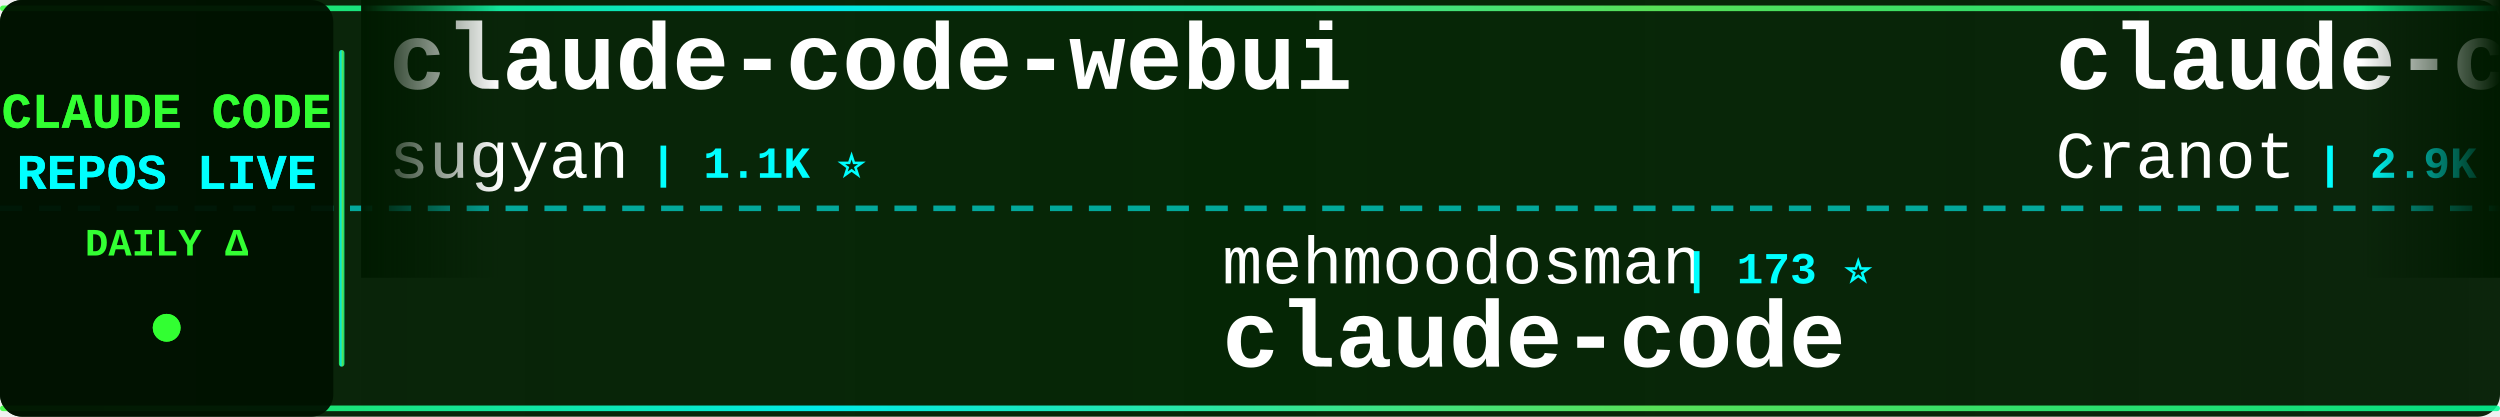
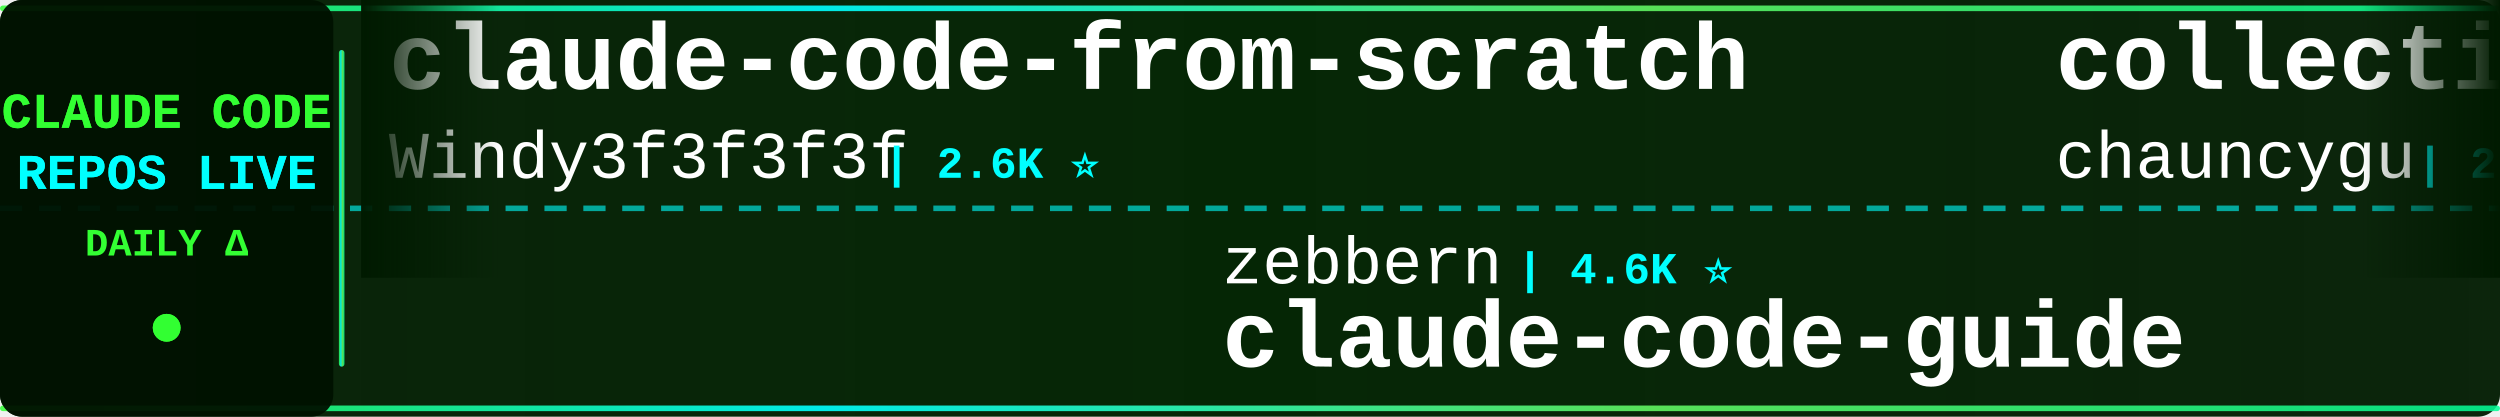
<svg xmlns="http://www.w3.org/2000/svg" width="900" height="150">
  <defs>
    <linearGradient id="tickerBg" x1="0%" y1="0%" x2="100%" y2="0%">
      <stop offset="0%" style="stop-color:#001a00;stop-opacity:0.95" />
      <stop offset="50%" style="stop-color:#002200;stop-opacity:0.98" />
      <stop offset="100%" style="stop-color:#001a00;stop-opacity:0.95" />
    </linearGradient>
    <linearGradient id="borderGrad" x1="0%" y1="0%" x2="100%" y2="0%">
      <stop offset="0%" style="stop-color:#33ff33;stop-opacity:0.85">
        <animate attributeName="stop-opacity" values="0.85;1;0.85" dur="2s" repeatCount="indefinite" />
      </stop>
      <stop offset="33%" style="stop-color:#00ffff;stop-opacity:0.9">
        <animate attributeName="stop-opacity" values="0.9;1;0.9" dur="2.2s" repeatCount="indefinite" />
      </stop>
      <stop offset="66%" style="stop-color:#66ff66;stop-opacity:0.85">
        <animate attributeName="stop-opacity" values="0.85;1;0.85" dur="1.8s" repeatCount="indefinite" />
      </stop>
      <stop offset="100%" style="stop-color:#00ff99;stop-opacity:0.85">
        <animate attributeName="stop-opacity" values="0.85;1;0.85" dur="2s" repeatCount="indefinite" />
      </stop>
    </linearGradient>
    <filter id="textGlow">
      <feGaussianBlur stdDeviation="0.1" result="coloredBlur" />
      <feMerge>
        <feMergeNode in="coloredBlur" />
        <feMergeNode in="SourceGraphic" />
      </feMerge>
    </filter>
    <filter id="metricGlow">
      <feGaussianBlur stdDeviation="0.2" result="coloredBlur" />
      <feMerge>
        <feMergeNode in="coloredBlur" />
        <feMergeNode in="SourceGraphic" />
      </feMerge>
    </filter>
    <linearGradient id="leftFade" x1="0%" y1="0%" x2="100%" y2="0%">
      <stop offset="0%" style="stop-color:#001a00;stop-opacity:1" />
      <stop offset="100%" style="stop-color:#001a00;stop-opacity:0" />
    </linearGradient>
    <linearGradient id="rightFade" x1="0%" y1="0%" x2="100%" y2="0%">
      <stop offset="0%" style="stop-color:#001a00;stop-opacity:0" />
      <stop offset="100%" style="stop-color:#001a00;stop-opacity:1" />
    </linearGradient>
  </defs>
  <rect width="900" height="150" fill="url(#tickerBg)" rx="8" />
  <rect x="0" y="2" width="900" height="2" fill="url(#borderGrad)" rx="1" />
  <rect x="0" y="146" width="900" height="2" fill="url(#borderGrad)" rx="1" />
  <line x1="0" y1="75" x2="900" y2="75" stroke="#00ffff" stroke-width="2" stroke-dasharray="8 6" opacity="0.6" />
  <rect x="0" y="0" width="120" height="150" fill="#001100" opacity="0.95" rx="8" />
  <text x="60" y="46" font-family="'Courier New', monospace" font-size="18" font-weight="bold" fill="#33ff33" text-anchor="middle" filter="url(#textGlow)">
    CLAUDE CODE
  </text>
  <text x="60" y="68" font-family="'Courier New', monospace" font-size="18" font-weight="bold" fill="#00ffff" text-anchor="middle" filter="url(#textGlow)">
    REPOS LIVE
  </text>
  <text x="60" y="92" font-family="'Courier New', monospace" font-size="14" font-weight="bold" fill="#33ff33" text-anchor="middle">
    DAILY Δ
  </text>
  <circle cx="60" cy="118" r="5" fill="#33ff33" filter="url(#metricGlow)">
    <animate attributeName="r" values="4;6;4" dur="1.5s" repeatCount="indefinite" />
    <animate attributeName="opacity" values="0.6;1;0.6" dur="1.5s" repeatCount="indefinite" />
  </circle>
  <rect x="122" y="18" width="2" height="114" fill="url(#borderGrad)" rx="1" />
  <clipPath id="tickerClip">
    <rect x="130" y="0" width="770" height="150" />
  </clipPath>
  <g clip-path="url(#tickerClip)">
    <g id="tickerItems">
      <animateTransform attributeName="transform" attributeType="XML" type="translate" from="0 0" to="-3000 0" dur="54s" repeatCount="indefinite" />
      <g transform="translate(0, 0)">
-         <text x="140" y="32" font-family="'Courier New', monospace" font-size="34" font-weight="bold" fill="#ffffff">claude-code-webui</text>
-         <text x="140" y="64" font-family="'Courier New', monospace" font-size="24" font-weight="normal" fill="#ffffff" opacity="1.0">sugyan</text>
-         <text x="234" y="64" font-family="'Courier New', monospace" font-size="16" font-weight="bold" fill="#00ffff"> | 1.1K ⭐</text>
+         <text x="140" y="32" font-family="'Courier New', monospace" font-size="34" font-weight="bold" fill="#ffffff">claude-code-from-scratch</text>
+         <text x="140" y="64" font-family="'Courier New', monospace" font-size="24" font-weight="normal" fill="#ffffff" opacity="1.0">Windy3f3f3f3f</text>
+         <text x="318" y="64" font-family="'Courier New', monospace" font-size="16" font-weight="bold" fill="#00ffff"> | 2.6K ⭐</text>
      </g>
      <g transform="translate(300, 0)">
-         <text x="140" y="102" font-family="'Courier New', monospace" font-size="24" font-weight="normal" fill="#ffffff" opacity="1.0">mehmoodosman</text>
-         <text x="306" y="102" font-family="'Courier New', monospace" font-size="16" font-weight="bold" fill="#00ffff"> | 173 ⭐</text>
+         <text x="140" y="102" font-family="'Courier New', monospace" font-size="24" font-weight="normal" fill="#ffffff" opacity="1.0">zebbern</text>
+         <text x="246" y="102" font-family="'Courier New', monospace" font-size="16" font-weight="bold" fill="#00ffff"> | 4.6K ⭐</text>
+         <text x="140" y="132" font-family="'Courier New', monospace" font-size="34" font-weight="bold" fill="#ffffff">claude-code-guide</text>
+       </g>
+       <g transform="translate(600, 0)">
+         <text x="140" y="32" font-family="'Courier New', monospace" font-size="34" font-weight="bold" fill="#ffffff">collection-claude-code-s...</text>
+         <text x="140" y="64" font-family="'Courier New', monospace" font-size="24" font-weight="normal" fill="#ffffff" opacity="1.0">chauncygu</text>
+         <text x="270" y="64" font-family="'Courier New', monospace" font-size="16" font-weight="bold" fill="#00ffff"> | 2.8K ⭐</text>
+       </g>
+       <g transform="translate(900, 0)">
+         <text x="140" y="102" font-family="'Courier New', monospace" font-size="24" font-weight="normal" fill="#ffffff" opacity="1.0">kodu-ai</text>
+         <text x="246" y="102" font-family="'Courier New', monospace" font-size="16" font-weight="bold" fill="#00ffff"> | 5.2K ⭐</text>
+         <text x="140" y="132" font-family="'Courier New', monospace" font-size="34" font-weight="bold" fill="#ffffff">claude-coder</text>
+       </g>
+       <g transform="translate(1200, 0)">
+         <text x="140" y="32" font-family="'Courier New', monospace" font-size="34" font-weight="bold" fill="#ffffff">claude-code-rust</text>
+         <text x="140" y="64" font-family="'Courier New', monospace" font-size="24" font-weight="normal" fill="#ffffff" opacity="1.0">lorryjovens-hub</text>
+         <text x="342" y="64" font-family="'Courier New', monospace" font-size="16" font-weight="bold" fill="#00ffff"> | 1.7K ⭐ -1</text>
+       </g>
+       <g transform="translate(1500, 0)">
+         <text x="140" y="102" font-family="'Courier New', monospace" font-size="24" font-weight="normal" fill="#ffffff" opacity="1.0">disler</text>
+         <text x="234" y="102" font-family="'Courier New', monospace" font-size="16" font-weight="bold" fill="#00ffff"> | 3.9K ⭐</text>
+         <text x="140" y="132" font-family="'Courier New', monospace" font-size="34" font-weight="bold" fill="#ffffff">claude-code-hooks-master...</text>
+       </g>
+       <g transform="translate(1800, 0)">
+         <text x="140" y="32" font-family="'Courier New', monospace" font-size="34" font-weight="bold" fill="#ffffff">oh-my-claudecode</text>
+         <text x="140" y="64" font-family="'Courier New', monospace" font-size="24" font-weight="normal" fill="#ffffff" opacity="1.0">Yeachan-Heo</text>
+         <text x="294" y="64" font-family="'Courier New', monospace" font-size="16" font-weight="bold" fill="#00ffff"> | 39.0K ⭐ +8</text>
+       </g>
+       <g transform="translate(2100, 0)">
+         <text x="140" y="102" font-family="'Courier New', monospace" font-size="24" font-weight="normal" fill="#ffffff" opacity="1.0">isboyjc</text>
+         <text x="246" y="102" font-family="'Courier New', monospace" font-size="16" font-weight="bold" fill="#00ffff"> | 162 ⭐</text>
        <text x="140" y="132" font-family="'Courier New', monospace" font-size="34" font-weight="bold" fill="#ffffff">claude-code</text>
      </g>
-       <g transform="translate(600, 0)">
-         <text x="140" y="32" font-family="'Courier New', monospace" font-size="34" font-weight="bold" fill="#ffffff">claude-code-guide</text>
-         <text x="140" y="64" font-family="'Courier New', monospace" font-size="24" font-weight="normal" fill="#ffffff" opacity="1.0">Cranot</text>
-         <text x="234" y="64" font-family="'Courier New', monospace" font-size="16" font-weight="bold" fill="#00ffff"> | 2.9K ⭐</text>
-       </g>
-       <g transform="translate(900, 0)">
-         <text x="140" y="102" font-family="'Courier New', monospace" font-size="24" font-weight="normal" fill="#ffffff" opacity="1.0">wanshuiyin</text>
-         <text x="282" y="102" font-family="'Courier New', monospace" font-size="16" font-weight="bold" fill="#00ffff"> | 15.7K ⭐ +4</text>
-         <text x="140" y="132" font-family="'Courier New', monospace" font-size="34" font-weight="bold" fill="#ffffff">Auto-claude-code-researc...</text>
-       </g>
-       <g transform="translate(1200, 0)">
-         <text x="140" y="32" font-family="'Courier New', monospace" font-size="34" font-weight="bold" fill="#ffffff">Open-ClaudeCode</text>
-         <text x="140" y="64" font-family="'Courier New', monospace" font-size="24" font-weight="normal" fill="#ffffff" opacity="1.0">LING71671</text>
-         <text x="270" y="64" font-family="'Courier New', monospace" font-size="16" font-weight="bold" fill="#00ffff"> | 945 ⭐</text>
-       </g>
-       <g transform="translate(1500, 0)">
-         <text x="140" y="102" font-family="'Courier New', monospace" font-size="24" font-weight="normal" fill="#ffffff" opacity="1.0">OrcaWhisper</text>
-         <text x="294" y="102" font-family="'Courier New', monospace" font-size="16" font-weight="bold" fill="#00ffff"> | 94 ⭐</text>
-         <text x="140" y="132" font-family="'Courier New', monospace" font-size="34" font-weight="bold" fill="#ffffff">Claude-Code</text>
-       </g>
-       <g transform="translate(1800, 0)">
-         <text x="140" y="32" font-family="'Courier New', monospace" font-size="34" font-weight="bold" fill="#ffffff">claude-code</text>
-         <text x="140" y="64" font-family="'Courier New', monospace" font-size="24" font-weight="normal" fill="#ffffff" opacity="1.0">Tinkeringg-Lab</text>
-         <text x="330" y="64" font-family="'Courier New', monospace" font-size="16" font-weight="bold" fill="#00ffff"> | 212 ⭐</text>
-       </g>
-       <g transform="translate(2100, 0)">
-         <text x="140" y="102" font-family="'Courier New', monospace" font-size="24" font-weight="normal" fill="#ffffff" opacity="1.0">andrew-kramer-inno</text>
-         <text x="378" y="102" font-family="'Courier New', monospace" font-size="16" font-weight="bold" fill="#00ffff"> | 596 ⭐</text>
-         <text x="140" y="132" font-family="'Courier New', monospace" font-size="34" font-weight="bold" fill="#ffffff">claude-code-source-build</text>
-       </g>
      <g transform="translate(2400, 0)">
-         <text x="140" y="32" font-family="'Courier New', monospace" font-size="34" font-weight="bold" fill="#ffffff">andrej-karpathy-skills</text>
-         <text x="140" y="64" font-family="'Courier New', monospace" font-size="24" font-weight="normal" fill="#ffffff" opacity="1.0">multica-ai</text>
-         <text x="282" y="64" font-family="'Courier New', monospace" font-size="16" font-weight="bold" fill="#00ffff"> | 210.3K ⭐ +57</text>
+         <text x="140" y="32" font-family="'Courier New', monospace" font-size="34" font-weight="bold" fill="#ffffff">claude-code-local</text>
+         <text x="140" y="64" font-family="'Courier New', monospace" font-size="24" font-weight="normal" fill="#ffffff" opacity="1.0">nicedreamzapp</text>
+         <text x="318" y="64" font-family="'Courier New', monospace" font-size="16" font-weight="bold" fill="#00ffff"> | 3.3K ⭐ +2</text>
      </g>
      <g transform="translate(2700, 0)">
-         <text x="140" y="102" font-family="'Courier New', monospace" font-size="24" font-weight="normal" fill="#ffffff" opacity="1.0">pedrohcgs</text>
-         <text x="270" y="102" font-family="'Courier New', monospace" font-size="16" font-weight="bold" fill="#00ffff"> | 1.6K ⭐</text>
-         <text x="140" y="132" font-family="'Courier New', monospace" font-size="34" font-weight="bold" fill="#ffffff">claude-code-my-workflow</text>
+         <text x="140" y="102" font-family="'Courier New', monospace" font-size="24" font-weight="normal" fill="#ffffff" opacity="1.0">SeemSeam</text>
+         <text x="258" y="102" font-family="'Courier New', monospace" font-size="16" font-weight="bold" fill="#00ffff"> | 3.5K ⭐</text>
+         <text x="140" y="132" font-family="'Courier New', monospace" font-size="34" font-weight="bold" fill="#ffffff">claude_codex_bridge</text>
      </g>
      <g transform="translate(3000, 0)">
-         <text x="140" y="32" font-family="'Courier New', monospace" font-size="34" font-weight="bold" fill="#ffffff">claude-code-webui</text>
-         <text x="140" y="64" font-family="'Courier New', monospace" font-size="24" font-weight="normal" fill="#ffffff" opacity="1.0">sugyan</text>
-         <text x="234" y="64" font-family="'Courier New', monospace" font-size="16" font-weight="bold" fill="#00ffff"> | 1.1K ⭐</text>
+         <text x="140" y="32" font-family="'Courier New', monospace" font-size="34" font-weight="bold" fill="#ffffff">claude-code-from-scratch</text>
+         <text x="140" y="64" font-family="'Courier New', monospace" font-size="24" font-weight="normal" fill="#ffffff" opacity="1.0">Windy3f3f3f3f</text>
+         <text x="318" y="64" font-family="'Courier New', monospace" font-size="16" font-weight="bold" fill="#00ffff"> | 2.6K ⭐</text>
      </g>
      <g transform="translate(3300, 0)">
-         <text x="140" y="102" font-family="'Courier New', monospace" font-size="24" font-weight="normal" fill="#ffffff" opacity="1.0">mehmoodosman</text>
-         <text x="306" y="102" font-family="'Courier New', monospace" font-size="16" font-weight="bold" fill="#00ffff"> | 173 ⭐</text>
-         <text x="140" y="132" font-family="'Courier New', monospace" font-size="34" font-weight="bold" fill="#ffffff">claude-code</text>
+         <text x="140" y="102" font-family="'Courier New', monospace" font-size="24" font-weight="normal" fill="#ffffff" opacity="1.0">zebbern</text>
+         <text x="246" y="102" font-family="'Courier New', monospace" font-size="16" font-weight="bold" fill="#00ffff"> | 4.6K ⭐</text>
+         <text x="140" y="132" font-family="'Courier New', monospace" font-size="34" font-weight="bold" fill="#ffffff">claude-code-guide</text>
      </g>
      <g transform="translate(3600, 0)">
-         <text x="140" y="32" font-family="'Courier New', monospace" font-size="34" font-weight="bold" fill="#ffffff">claude-code-guide</text>
-         <text x="140" y="64" font-family="'Courier New', monospace" font-size="24" font-weight="normal" fill="#ffffff" opacity="1.0">Cranot</text>
-         <text x="234" y="64" font-family="'Courier New', monospace" font-size="16" font-weight="bold" fill="#00ffff"> | 2.9K ⭐</text>
+         <text x="140" y="32" font-family="'Courier New', monospace" font-size="34" font-weight="bold" fill="#ffffff">collection-claude-code-s...</text>
+         <text x="140" y="64" font-family="'Courier New', monospace" font-size="24" font-weight="normal" fill="#ffffff" opacity="1.0">chauncygu</text>
+         <text x="270" y="64" font-family="'Courier New', monospace" font-size="16" font-weight="bold" fill="#00ffff"> | 2.8K ⭐</text>
      </g>
      <g transform="translate(3900, 0)">
-         <text x="140" y="102" font-family="'Courier New', monospace" font-size="24" font-weight="normal" fill="#ffffff" opacity="1.0">wanshuiyin</text>
-         <text x="282" y="102" font-family="'Courier New', monospace" font-size="16" font-weight="bold" fill="#00ffff"> | 15.7K ⭐ +4</text>
-         <text x="140" y="132" font-family="'Courier New', monospace" font-size="34" font-weight="bold" fill="#ffffff">Auto-claude-code-researc...</text>
+         <text x="140" y="102" font-family="'Courier New', monospace" font-size="24" font-weight="normal" fill="#ffffff" opacity="1.0">kodu-ai</text>
+         <text x="246" y="102" font-family="'Courier New', monospace" font-size="16" font-weight="bold" fill="#00ffff"> | 5.2K ⭐</text>
+         <text x="140" y="132" font-family="'Courier New', monospace" font-size="34" font-weight="bold" fill="#ffffff">claude-coder</text>
      </g>
    </g>
  </g>
  <rect x="130" y="0" width="50" height="100" fill="url(#leftFade)" />
  <rect x="850" y="0" width="50" height="100" fill="url(#rightFade)" />
</svg>
